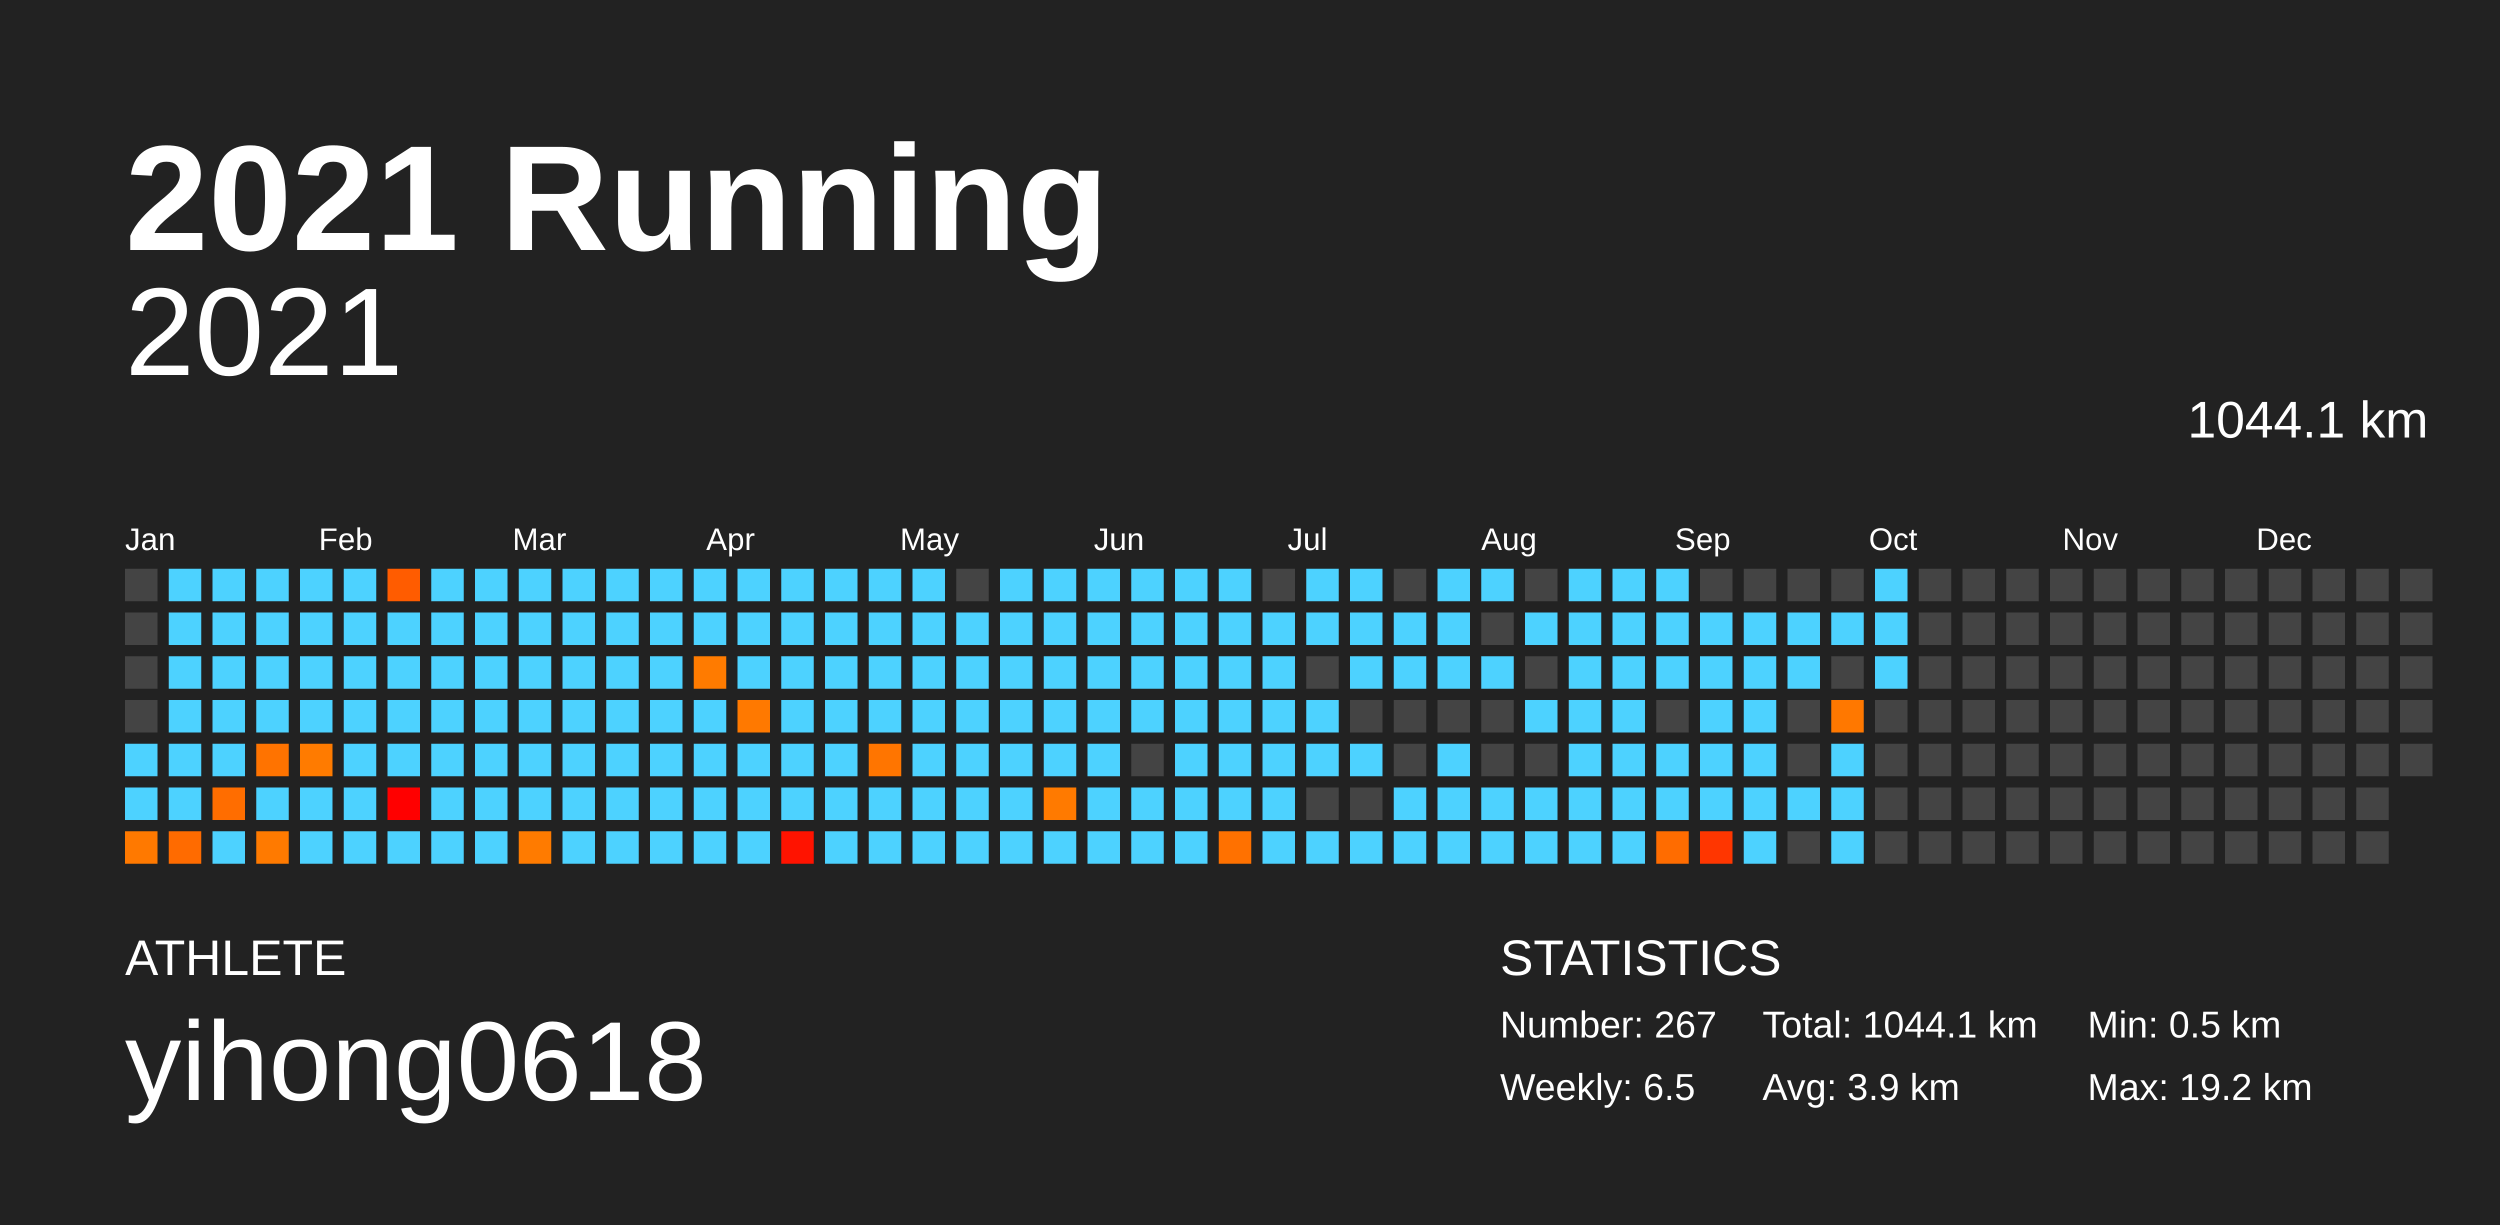
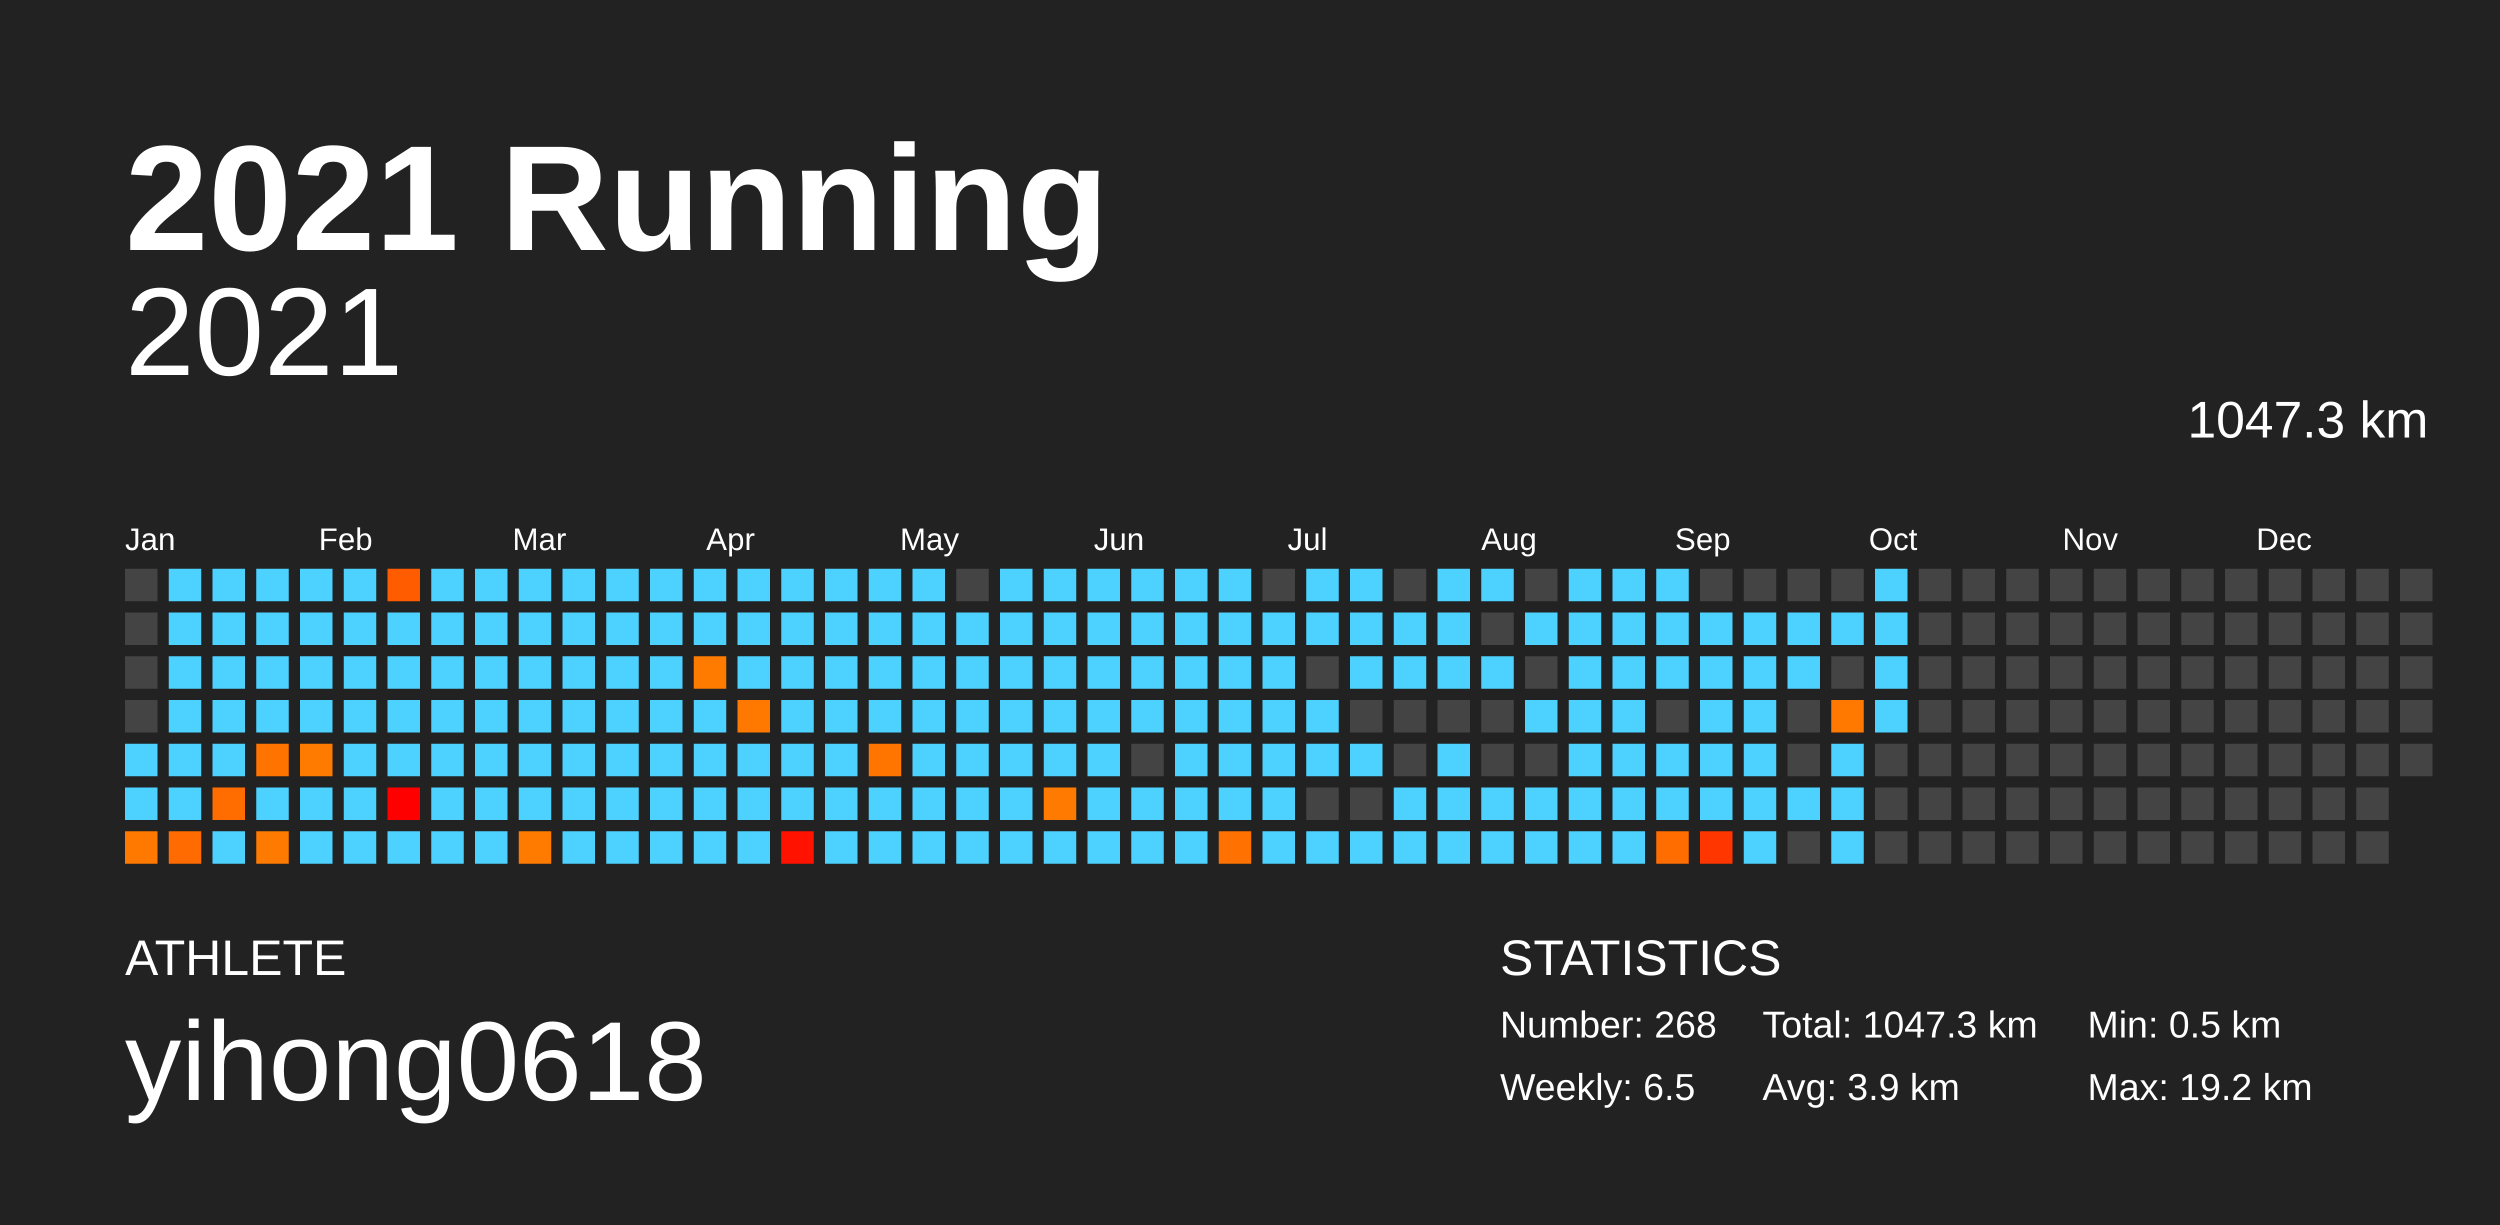
<svg xmlns="http://www.w3.org/2000/svg" baseProfile="full" height="98mm" version="1.1" viewBox="0,0,200,98" width="200mm">
  <defs />
  <rect fill="#222222" height="98" width="200" x="0" y="0" />
  <text fill="#FFFFFF" style="font-size:12px; font-family:Arial; font-weight:bold;" x="10" y="20">2021 Running</text>
  <text fill="#FFFFFF" style="font-size:4px; font-family:Arial" x="10" y="78">ATHLETE</text>
  <text fill="#FFFFFF" style="font-size:9px; font-family:Arial" x="10" y="88">yihong0618</text>
  <text fill="#FFFFFF" style="font-size:4px; font-family:Arial" x="120" y="78">STATISTICS</text>
-   <text fill="#FFFFFF" style="font-size:3px; font-family:Arial" x="120" y="83">Number: 267</text>
+   <text fill="#FFFFFF" style="font-size:3px; font-family:Arial" x="120" y="83">Number: 268</text>
  <text fill="#FFFFFF" style="font-size:3px; font-family:Arial" x="120" y="88">Weekly: 6.5</text>
-   <text fill="#FFFFFF" style="font-size:3px; font-family:Arial" x="141" y="83">Total: 1044.1 km</text>
+   <text fill="#FFFFFF" style="font-size:3px; font-family:Arial" x="141" y="83">Total: 1047.3 km</text>
  <text fill="#FFFFFF" style="font-size:3px; font-family:Arial" x="141" y="88">Avg: 3.9 km</text>
  <text fill="#FFFFFF" style="font-size:3px; font-family:Arial" x="167" y="83">Min: 0.5 km</text>
  <text fill="#FFFFFF" style="font-size:3px; font-family:Arial" x="167" y="88">Max: 19.2 km</text>
  <text alignment-baseline="hanging" fill="#FFFFFF" style="font-size:10.0px; font-family:Arial;" x="10" y="30">2021</text>
-   <text alignment-baseline="hanging" fill="#FFFFFF" style="font-size:4.125px; font-family:Arial;" x="175" y="35">1044.1 km</text>
+   <text alignment-baseline="hanging" fill="#FFFFFF" style="font-size:4.125px; font-family:Arial;" x="175" y="35">1047.3 km</text>
  <text fill="#FFFFFF" style="font-size:2.5px; font-family:Arial" x="10.0" y="44">Jan</text>
  <text fill="#FFFFFF" style="font-size:2.5px; font-family:Arial" x="25.5" y="44">Feb</text>
  <text fill="#FFFFFF" style="font-size:2.5px; font-family:Arial" x="41.0" y="44">Mar</text>
  <text fill="#FFFFFF" style="font-size:2.5px; font-family:Arial" x="56.5" y="44">Apr</text>
  <text fill="#FFFFFF" style="font-size:2.5px; font-family:Arial" x="72.0" y="44">May</text>
  <text fill="#FFFFFF" style="font-size:2.5px; font-family:Arial" x="87.5" y="44">Jun</text>
  <text fill="#FFFFFF" style="font-size:2.5px; font-family:Arial" x="103.0" y="44">Jul</text>
  <text fill="#FFFFFF" style="font-size:2.5px; font-family:Arial" x="118.5" y="44">Aug</text>
  <text fill="#FFFFFF" style="font-size:2.5px; font-family:Arial" x="134.0" y="44">Sep</text>
  <text fill="#FFFFFF" style="font-size:2.5px; font-family:Arial" x="149.5" y="44">Oct</text>
  <text fill="#FFFFFF" style="font-size:2.5px; font-family:Arial" x="165.0" y="44">Nov</text>
  <text fill="#FFFFFF" style="font-size:2.5px; font-family:Arial" x="180.5" y="44">Dec</text>
  <rect fill="#444444" height="2.6" width="2.6" x="10.0" y="45.5" />
  <rect fill="#444444" height="2.6" width="2.6" x="10.0" y="49.0" />
  <rect fill="#444444" height="2.6" width="2.6" x="10.0" y="52.5" />
  <rect fill="#444444" height="2.6" width="2.6" x="10.0" y="56.0" />
  <rect fill="#4dd2ff" height="2.6" width="2.6" x="10.0" y="59.5" />
  <rect fill="#4dd2ff" height="2.6" width="2.6" x="10.0" y="63.0" />
  <rect fill="#ff7900" height="2.6" width="2.6" x="10.0" y="66.5" />
  <rect fill="#4dd2ff" height="2.6" width="2.6" x="13.5" y="45.5" />
  <rect fill="#4dd2ff" height="2.6" width="2.6" x="13.5" y="49.0" />
  <rect fill="#4dd2ff" height="2.6" width="2.6" x="13.5" y="52.5" />
  <rect fill="#4dd2ff" height="2.6" width="2.6" x="13.5" y="56.0" />
  <rect fill="#4dd2ff" height="2.6" width="2.6" x="13.5" y="59.5" />
  <rect fill="#4dd2ff" height="2.6" width="2.6" x="13.5" y="63.0" />
  <rect fill="#ff6b00" height="2.6" width="2.6" x="13.5" y="66.5" />
  <rect fill="#4dd2ff" height="2.6" width="2.6" x="17.0" y="45.5" />
  <rect fill="#4dd2ff" height="2.6" width="2.6" x="17.0" y="49.0" />
  <rect fill="#4dd2ff" height="2.6" width="2.6" x="17.0" y="52.5" />
  <rect fill="#4dd2ff" height="2.6" width="2.6" x="17.0" y="56.0" />
  <rect fill="#4dd2ff" height="2.6" width="2.6" x="17.0" y="59.5" />
  <rect fill="#ff6d00" height="2.6" width="2.6" x="17.0" y="63.0" />
  <rect fill="#4dd2ff" height="2.6" width="2.6" x="17.0" y="66.5" />
  <rect fill="#4dd2ff" height="2.6" width="2.6" x="20.5" y="45.5" />
  <rect fill="#4dd2ff" height="2.6" width="2.6" x="20.5" y="49.0" />
  <rect fill="#4dd2ff" height="2.6" width="2.6" x="20.5" y="52.5" />
  <rect fill="#4dd2ff" height="2.6" width="2.6" x="20.5" y="56.0" />
  <rect fill="#ff7300" height="2.6" width="2.6" x="20.5" y="59.5" />
  <rect fill="#4dd2ff" height="2.6" width="2.6" x="20.5" y="63.0" />
  <rect fill="#ff7a00" height="2.6" width="2.6" x="20.5" y="66.5" />
  <rect fill="#4dd2ff" height="2.6" width="2.6" x="24.0" y="45.5" />
  <rect fill="#4dd2ff" height="2.6" width="2.6" x="24.0" y="49.0" />
  <rect fill="#4dd2ff" height="2.6" width="2.6" x="24.0" y="52.5" />
  <rect fill="#4dd2ff" height="2.6" width="2.6" x="24.0" y="56.0" />
  <rect fill="#ff7b00" height="2.6" width="2.6" x="24.0" y="59.5" />
  <rect fill="#4dd2ff" height="2.6" width="2.6" x="24.0" y="63.0" />
  <rect fill="#4dd2ff" height="2.6" width="2.6" x="24.0" y="66.5" />
  <rect fill="#4dd2ff" height="2.6" width="2.6" x="27.5" y="45.5" />
  <rect fill="#4dd2ff" height="2.6" width="2.6" x="27.5" y="49.0" />
  <rect fill="#4dd2ff" height="2.6" width="2.6" x="27.5" y="52.5" />
  <rect fill="#4dd2ff" height="2.6" width="2.6" x="27.5" y="56.0" />
  <rect fill="#4dd2ff" height="2.6" width="2.6" x="27.5" y="59.5" />
  <rect fill="#4dd2ff" height="2.6" width="2.6" x="27.5" y="63.0" />
  <rect fill="#4dd2ff" height="2.6" width="2.6" x="27.5" y="66.5" />
  <rect fill="#ff5c00" height="2.6" width="2.6" x="31.0" y="45.5" />
  <rect fill="#4dd2ff" height="2.6" width="2.6" x="31.0" y="49.0" />
  <rect fill="#4dd2ff" height="2.6" width="2.6" x="31.0" y="52.5" />
  <rect fill="#4dd2ff" height="2.6" width="2.6" x="31.0" y="56.0" />
  <rect fill="#4dd2ff" height="2.6" width="2.6" x="31.0" y="59.5" />
  <rect fill="#ff0000" height="2.6" width="2.6" x="31.0" y="63.0" />
  <rect fill="#4dd2ff" height="2.6" width="2.6" x="31.0" y="66.5" />
  <rect fill="#4dd2ff" height="2.6" width="2.6" x="34.5" y="45.5" />
  <rect fill="#4dd2ff" height="2.6" width="2.6" x="34.5" y="49.0" />
  <rect fill="#4dd2ff" height="2.6" width="2.6" x="34.5" y="52.5" />
  <rect fill="#4dd2ff" height="2.6" width="2.6" x="34.5" y="56.0" />
  <rect fill="#4dd2ff" height="2.6" width="2.6" x="34.5" y="59.5" />
  <rect fill="#4dd2ff" height="2.6" width="2.6" x="34.5" y="63.0" />
  <rect fill="#4dd2ff" height="2.6" width="2.6" x="34.5" y="66.5" />
  <rect fill="#4dd2ff" height="2.6" width="2.6" x="38.0" y="45.5" />
  <rect fill="#4dd2ff" height="2.6" width="2.6" x="38.0" y="49.0" />
  <rect fill="#4dd2ff" height="2.6" width="2.6" x="38.0" y="52.5" />
  <rect fill="#4dd2ff" height="2.6" width="2.6" x="38.0" y="56.0" />
  <rect fill="#4dd2ff" height="2.6" width="2.6" x="38.0" y="59.5" />
  <rect fill="#4dd2ff" height="2.6" width="2.6" x="38.0" y="63.0" />
  <rect fill="#4dd2ff" height="2.6" width="2.6" x="38.0" y="66.5" />
  <rect fill="#4dd2ff" height="2.6" width="2.6" x="41.5" y="45.5" />
  <rect fill="#4dd2ff" height="2.6" width="2.6" x="41.5" y="49.0" />
  <rect fill="#4dd2ff" height="2.6" width="2.6" x="41.5" y="52.5" />
  <rect fill="#4dd2ff" height="2.6" width="2.6" x="41.5" y="56.0" />
  <rect fill="#4dd2ff" height="2.6" width="2.6" x="41.5" y="59.5" />
  <rect fill="#4dd2ff" height="2.6" width="2.6" x="41.5" y="63.0" />
  <rect fill="#ff7b00" height="2.6" width="2.6" x="41.5" y="66.5" />
  <rect fill="#4dd2ff" height="2.6" width="2.6" x="45.0" y="45.5" />
  <rect fill="#4dd2ff" height="2.6" width="2.6" x="45.0" y="49.0" />
  <rect fill="#4dd2ff" height="2.6" width="2.6" x="45.0" y="52.5" />
  <rect fill="#4dd2ff" height="2.6" width="2.6" x="45.0" y="56.0" />
  <rect fill="#4dd2ff" height="2.6" width="2.6" x="45.0" y="59.5" />
  <rect fill="#4dd2ff" height="2.6" width="2.6" x="45.0" y="63.0" />
  <rect fill="#4dd2ff" height="2.6" width="2.6" x="45.0" y="66.5" />
  <rect fill="#4dd2ff" height="2.6" width="2.6" x="48.5" y="45.5" />
  <rect fill="#4dd2ff" height="2.6" width="2.6" x="48.5" y="49.0" />
  <rect fill="#4dd2ff" height="2.6" width="2.6" x="48.5" y="52.5" />
  <rect fill="#4dd2ff" height="2.6" width="2.6" x="48.5" y="56.0" />
  <rect fill="#4dd2ff" height="2.6" width="2.6" x="48.5" y="59.5" />
  <rect fill="#4dd2ff" height="2.6" width="2.6" x="48.5" y="63.0" />
  <rect fill="#4dd2ff" height="2.6" width="2.6" x="48.5" y="66.5" />
  <rect fill="#4dd2ff" height="2.6" width="2.6" x="52.0" y="45.5" />
  <rect fill="#4dd2ff" height="2.6" width="2.6" x="52.0" y="49.0" />
  <rect fill="#4dd2ff" height="2.6" width="2.6" x="52.0" y="52.5" />
  <rect fill="#4dd2ff" height="2.6" width="2.6" x="52.0" y="56.0" />
  <rect fill="#4dd2ff" height="2.6" width="2.6" x="52.0" y="59.5" />
  <rect fill="#4dd2ff" height="2.6" width="2.6" x="52.0" y="63.0" />
  <rect fill="#4dd2ff" height="2.6" width="2.6" x="52.0" y="66.5" />
  <rect fill="#4dd2ff" height="2.6" width="2.6" x="55.5" y="45.5" />
  <rect fill="#4dd2ff" height="2.6" width="2.6" x="55.5" y="49.0" />
  <rect fill="#ff7b00" height="2.6" width="2.6" x="55.5" y="52.5" />
  <rect fill="#4dd2ff" height="2.6" width="2.6" x="55.5" y="56.0" />
  <rect fill="#4dd2ff" height="2.6" width="2.6" x="55.5" y="59.5" />
  <rect fill="#4dd2ff" height="2.6" width="2.6" x="55.5" y="63.0" />
  <rect fill="#4dd2ff" height="2.6" width="2.6" x="55.5" y="66.5" />
  <rect fill="#4dd2ff" height="2.6" width="2.6" x="59.0" y="45.5" />
  <rect fill="#4dd2ff" height="2.6" width="2.6" x="59.0" y="49.0" />
  <rect fill="#4dd2ff" height="2.6" width="2.6" x="59.0" y="52.5" />
  <rect fill="#ff7900" height="2.6" width="2.6" x="59.0" y="56.0" />
  <rect fill="#4dd2ff" height="2.6" width="2.6" x="59.0" y="59.5" />
  <rect fill="#4dd2ff" height="2.6" width="2.6" x="59.0" y="63.0" />
  <rect fill="#4dd2ff" height="2.6" width="2.6" x="59.0" y="66.5" />
  <rect fill="#4dd2ff" height="2.6" width="2.6" x="62.5" y="45.5" />
  <rect fill="#4dd2ff" height="2.6" width="2.6" x="62.5" y="49.0" />
  <rect fill="#4dd2ff" height="2.6" width="2.6" x="62.5" y="52.5" />
  <rect fill="#4dd2ff" height="2.6" width="2.6" x="62.5" y="56.0" />
  <rect fill="#4dd2ff" height="2.6" width="2.6" x="62.5" y="59.5" />
  <rect fill="#4dd2ff" height="2.6" width="2.6" x="62.5" y="63.0" />
  <rect fill="#ff1300" height="2.6" width="2.6" x="62.5" y="66.5" />
  <rect fill="#4dd2ff" height="2.6" width="2.6" x="66.0" y="45.5" />
  <rect fill="#4dd2ff" height="2.6" width="2.6" x="66.0" y="49.0" />
  <rect fill="#4dd2ff" height="2.6" width="2.6" x="66.0" y="52.5" />
  <rect fill="#4dd2ff" height="2.6" width="2.6" x="66.0" y="56.0" />
  <rect fill="#4dd2ff" height="2.6" width="2.6" x="66.0" y="59.5" />
  <rect fill="#4dd2ff" height="2.6" width="2.6" x="66.0" y="63.0" />
  <rect fill="#4dd2ff" height="2.6" width="2.6" x="66.0" y="66.5" />
  <rect fill="#4dd2ff" height="2.6" width="2.6" x="69.5" y="45.5" />
  <rect fill="#4dd2ff" height="2.6" width="2.6" x="69.5" y="49.0" />
  <rect fill="#4dd2ff" height="2.6" width="2.6" x="69.5" y="52.5" />
  <rect fill="#4dd2ff" height="2.6" width="2.6" x="69.5" y="56.0" />
  <rect fill="#ff7500" height="2.6" width="2.6" x="69.5" y="59.5" />
  <rect fill="#4dd2ff" height="2.6" width="2.6" x="69.5" y="63.0" />
  <rect fill="#4dd2ff" height="2.6" width="2.6" x="69.5" y="66.5" />
  <rect fill="#4dd2ff" height="2.6" width="2.6" x="73.0" y="45.5" />
  <rect fill="#4dd2ff" height="2.6" width="2.6" x="73.0" y="49.0" />
  <rect fill="#4dd2ff" height="2.6" width="2.6" x="73.0" y="52.5" />
  <rect fill="#4dd2ff" height="2.6" width="2.6" x="73.0" y="56.0" />
  <rect fill="#4dd2ff" height="2.6" width="2.6" x="73.0" y="59.5" />
  <rect fill="#4dd2ff" height="2.6" width="2.6" x="73.0" y="63.0" />
  <rect fill="#4dd2ff" height="2.6" width="2.6" x="73.0" y="66.5" />
  <rect fill="#444444" height="2.6" width="2.6" x="76.5" y="45.5" />
  <rect fill="#4dd2ff" height="2.6" width="2.6" x="76.5" y="49.0" />
  <rect fill="#4dd2ff" height="2.6" width="2.6" x="76.5" y="52.5" />
  <rect fill="#4dd2ff" height="2.6" width="2.6" x="76.5" y="56.0" />
  <rect fill="#4dd2ff" height="2.6" width="2.6" x="76.5" y="59.5" />
  <rect fill="#4dd2ff" height="2.6" width="2.6" x="76.5" y="63.0" />
  <rect fill="#4dd2ff" height="2.6" width="2.6" x="76.5" y="66.5" />
  <rect fill="#4dd2ff" height="2.6" width="2.6" x="80.0" y="45.5" />
  <rect fill="#4dd2ff" height="2.6" width="2.6" x="80.0" y="49.0" />
  <rect fill="#4dd2ff" height="2.6" width="2.6" x="80.0" y="52.5" />
  <rect fill="#4dd2ff" height="2.6" width="2.6" x="80.0" y="56.0" />
  <rect fill="#4dd2ff" height="2.6" width="2.6" x="80.0" y="59.5" />
  <rect fill="#4dd2ff" height="2.6" width="2.6" x="80.0" y="63.0" />
  <rect fill="#4dd2ff" height="2.6" width="2.6" x="80.0" y="66.5" />
  <rect fill="#4dd2ff" height="2.6" width="2.6" x="83.5" y="45.5" />
  <rect fill="#4dd2ff" height="2.6" width="2.6" x="83.5" y="49.0" />
  <rect fill="#4dd2ff" height="2.6" width="2.6" x="83.5" y="52.5" />
  <rect fill="#4dd2ff" height="2.6" width="2.6" x="83.5" y="56.0" />
  <rect fill="#4dd2ff" height="2.6" width="2.6" x="83.5" y="59.5" />
  <rect fill="#ff7a00" height="2.6" width="2.6" x="83.5" y="63.0" />
  <rect fill="#4dd2ff" height="2.6" width="2.6" x="83.5" y="66.5" />
  <rect fill="#4dd2ff" height="2.6" width="2.6" x="87.0" y="45.5" />
  <rect fill="#4dd2ff" height="2.6" width="2.6" x="87.0" y="49.0" />
  <rect fill="#4dd2ff" height="2.6" width="2.6" x="87.0" y="52.5" />
  <rect fill="#4dd2ff" height="2.6" width="2.6" x="87.0" y="56.0" />
  <rect fill="#4dd2ff" height="2.6" width="2.6" x="87.0" y="59.5" />
  <rect fill="#4dd2ff" height="2.6" width="2.6" x="87.0" y="63.0" />
  <rect fill="#4dd2ff" height="2.6" width="2.6" x="87.0" y="66.5" />
  <rect fill="#4dd2ff" height="2.6" width="2.6" x="90.5" y="45.5" />
  <rect fill="#4dd2ff" height="2.6" width="2.6" x="90.5" y="49.0" />
  <rect fill="#4dd2ff" height="2.6" width="2.6" x="90.5" y="52.5" />
  <rect fill="#4dd2ff" height="2.6" width="2.6" x="90.5" y="56.0" />
  <rect fill="#444444" height="2.6" width="2.6" x="90.5" y="59.5" />
  <rect fill="#4dd2ff" height="2.6" width="2.6" x="90.5" y="63.0" />
  <rect fill="#4dd2ff" height="2.6" width="2.6" x="90.5" y="66.5" />
  <rect fill="#4dd2ff" height="2.6" width="2.6" x="94.0" y="45.5" />
  <rect fill="#4dd2ff" height="2.6" width="2.6" x="94.0" y="49.0" />
  <rect fill="#4dd2ff" height="2.6" width="2.6" x="94.0" y="52.5" />
  <rect fill="#4dd2ff" height="2.6" width="2.6" x="94.0" y="56.0" />
  <rect fill="#4dd2ff" height="2.6" width="2.6" x="94.0" y="59.5" />
  <rect fill="#4dd2ff" height="2.6" width="2.6" x="94.0" y="63.0" />
  <rect fill="#4dd2ff" height="2.6" width="2.6" x="94.0" y="66.5" />
  <rect fill="#4dd2ff" height="2.6" width="2.6" x="97.5" y="45.5" />
  <rect fill="#4dd2ff" height="2.6" width="2.6" x="97.5" y="49.0" />
  <rect fill="#4dd2ff" height="2.6" width="2.6" x="97.5" y="52.5" />
  <rect fill="#4dd2ff" height="2.6" width="2.6" x="97.5" y="56.0" />
  <rect fill="#4dd2ff" height="2.6" width="2.6" x="97.5" y="59.5" />
  <rect fill="#4dd2ff" height="2.6" width="2.6" x="97.5" y="63.0" />
  <rect fill="#ff7100" height="2.6" width="2.6" x="97.5" y="66.5" />
  <rect fill="#444444" height="2.6" width="2.6" x="101.0" y="45.5" />
  <rect fill="#4dd2ff" height="2.6" width="2.6" x="101.0" y="49.0" />
  <rect fill="#4dd2ff" height="2.6" width="2.6" x="101.0" y="52.5" />
  <rect fill="#4dd2ff" height="2.6" width="2.6" x="101.0" y="56.0" />
  <rect fill="#4dd2ff" height="2.6" width="2.6" x="101.0" y="59.5" />
  <rect fill="#4dd2ff" height="2.6" width="2.6" x="101.0" y="63.0" />
  <rect fill="#4dd2ff" height="2.6" width="2.6" x="101.0" y="66.5" />
  <rect fill="#4dd2ff" height="2.6" width="2.6" x="104.5" y="45.5" />
  <rect fill="#4dd2ff" height="2.6" width="2.6" x="104.5" y="49.0" />
  <rect fill="#444444" height="2.6" width="2.6" x="104.5" y="52.5" />
  <rect fill="#4dd2ff" height="2.6" width="2.6" x="104.5" y="56.0" />
  <rect fill="#4dd2ff" height="2.6" width="2.6" x="104.5" y="59.5" />
  <rect fill="#444444" height="2.6" width="2.6" x="104.5" y="63.0" />
  <rect fill="#4dd2ff" height="2.6" width="2.6" x="104.5" y="66.5" />
  <rect fill="#4dd2ff" height="2.6" width="2.6" x="108.0" y="45.5" />
  <rect fill="#4dd2ff" height="2.6" width="2.6" x="108.0" y="49.0" />
  <rect fill="#4dd2ff" height="2.6" width="2.6" x="108.0" y="52.5" />
  <rect fill="#444444" height="2.6" width="2.6" x="108.0" y="56.0" />
  <rect fill="#4dd2ff" height="2.6" width="2.6" x="108.0" y="59.5" />
  <rect fill="#444444" height="2.6" width="2.6" x="108.0" y="63.0" />
  <rect fill="#4dd2ff" height="2.6" width="2.6" x="108.0" y="66.5" />
  <rect fill="#444444" height="2.6" width="2.6" x="111.5" y="45.5" />
  <rect fill="#4dd2ff" height="2.6" width="2.6" x="111.5" y="49.0" />
  <rect fill="#4dd2ff" height="2.6" width="2.6" x="111.5" y="52.5" />
  <rect fill="#444444" height="2.6" width="2.6" x="111.5" y="56.0" />
  <rect fill="#444444" height="2.6" width="2.6" x="111.5" y="59.5" />
  <rect fill="#4dd2ff" height="2.6" width="2.6" x="111.5" y="63.0" />
  <rect fill="#4dd2ff" height="2.6" width="2.6" x="111.5" y="66.5" />
  <rect fill="#4dd2ff" height="2.6" width="2.6" x="115.0" y="45.5" />
  <rect fill="#4dd2ff" height="2.6" width="2.6" x="115.0" y="49.0" />
  <rect fill="#4dd2ff" height="2.6" width="2.6" x="115.0" y="52.5" />
  <rect fill="#444444" height="2.6" width="2.6" x="115.0" y="56.0" />
  <rect fill="#4dd2ff" height="2.6" width="2.6" x="115.0" y="59.5" />
  <rect fill="#4dd2ff" height="2.6" width="2.6" x="115.0" y="63.0" />
  <rect fill="#4dd2ff" height="2.6" width="2.6" x="115.0" y="66.5" />
  <rect fill="#4dd2ff" height="2.6" width="2.6" x="118.5" y="45.5" />
  <rect fill="#444444" height="2.6" width="2.6" x="118.5" y="49.0" />
  <rect fill="#4dd2ff" height="2.6" width="2.6" x="118.5" y="52.5" />
  <rect fill="#444444" height="2.6" width="2.6" x="118.5" y="56.0" />
  <rect fill="#444444" height="2.6" width="2.6" x="118.5" y="59.5" />
  <rect fill="#4dd2ff" height="2.6" width="2.6" x="118.5" y="63.0" />
  <rect fill="#4dd2ff" height="2.6" width="2.6" x="118.5" y="66.5" />
  <rect fill="#444444" height="2.6" width="2.6" x="122.0" y="45.5" />
  <rect fill="#4dd2ff" height="2.6" width="2.6" x="122.0" y="49.0" />
  <rect fill="#444444" height="2.6" width="2.6" x="122.0" y="52.5" />
  <rect fill="#4dd2ff" height="2.6" width="2.6" x="122.0" y="56.0" />
  <rect fill="#444444" height="2.6" width="2.6" x="122.0" y="59.5" />
  <rect fill="#4dd2ff" height="2.6" width="2.6" x="122.0" y="63.0" />
  <rect fill="#4dd2ff" height="2.6" width="2.6" x="122.0" y="66.5" />
  <rect fill="#4dd2ff" height="2.6" width="2.6" x="125.5" y="45.5" />
  <rect fill="#4dd2ff" height="2.6" width="2.6" x="125.5" y="49.0" />
  <rect fill="#4dd2ff" height="2.6" width="2.6" x="125.5" y="52.5" />
  <rect fill="#4dd2ff" height="2.6" width="2.6" x="125.5" y="56.0" />
  <rect fill="#4dd2ff" height="2.6" width="2.6" x="125.5" y="59.5" />
  <rect fill="#4dd2ff" height="2.6" width="2.6" x="125.5" y="63.0" />
  <rect fill="#4dd2ff" height="2.6" width="2.6" x="125.5" y="66.5" />
  <rect fill="#4dd2ff" height="2.6" width="2.6" x="129.0" y="45.5" />
  <rect fill="#4dd2ff" height="2.6" width="2.6" x="129.0" y="49.0" />
  <rect fill="#4dd2ff" height="2.6" width="2.6" x="129.0" y="52.5" />
  <rect fill="#4dd2ff" height="2.6" width="2.6" x="129.0" y="56.0" />
  <rect fill="#4dd2ff" height="2.6" width="2.6" x="129.0" y="59.5" />
  <rect fill="#4dd2ff" height="2.6" width="2.6" x="129.0" y="63.0" />
  <rect fill="#4dd2ff" height="2.6" width="2.6" x="129.0" y="66.5" />
  <rect fill="#4dd2ff" height="2.6" width="2.6" x="132.5" y="45.5" />
  <rect fill="#4dd2ff" height="2.6" width="2.6" x="132.5" y="49.0" />
  <rect fill="#4dd2ff" height="2.6" width="2.6" x="132.5" y="52.5" />
  <rect fill="#444444" height="2.6" width="2.6" x="132.5" y="56.0" />
  <rect fill="#4dd2ff" height="2.6" width="2.6" x="132.5" y="59.5" />
  <rect fill="#4dd2ff" height="2.6" width="2.6" x="132.5" y="63.0" />
  <rect fill="#ff6c00" height="2.6" width="2.6" x="132.5" y="66.5" />
  <rect fill="#444444" height="2.6" width="2.6" x="136.0" y="45.5" />
  <rect fill="#4dd2ff" height="2.6" width="2.6" x="136.0" y="49.0" />
  <rect fill="#4dd2ff" height="2.6" width="2.6" x="136.0" y="52.5" />
  <rect fill="#4dd2ff" height="2.6" width="2.6" x="136.0" y="56.0" />
  <rect fill="#4dd2ff" height="2.6" width="2.6" x="136.0" y="59.5" />
  <rect fill="#4dd2ff" height="2.6" width="2.6" x="136.0" y="63.0" />
  <rect fill="#ff3600" height="2.6" width="2.6" x="136.0" y="66.5" />
  <rect fill="#444444" height="2.6" width="2.6" x="139.5" y="45.5" />
  <rect fill="#4dd2ff" height="2.6" width="2.6" x="139.5" y="49.0" />
  <rect fill="#4dd2ff" height="2.6" width="2.6" x="139.5" y="52.5" />
  <rect fill="#4dd2ff" height="2.6" width="2.6" x="139.5" y="56.0" />
  <rect fill="#4dd2ff" height="2.6" width="2.6" x="139.5" y="59.5" />
  <rect fill="#4dd2ff" height="2.6" width="2.6" x="139.5" y="63.0" />
  <rect fill="#4dd2ff" height="2.6" width="2.6" x="139.5" y="66.5" />
  <rect fill="#444444" height="2.6" width="2.6" x="143.0" y="45.5" />
  <rect fill="#4dd2ff" height="2.6" width="2.6" x="143.0" y="49.0" />
  <rect fill="#4dd2ff" height="2.6" width="2.6" x="143.0" y="52.5" />
  <rect fill="#444444" height="2.6" width="2.6" x="143.0" y="56.0" />
  <rect fill="#444444" height="2.6" width="2.6" x="143.0" y="59.5" />
  <rect fill="#4dd2ff" height="2.6" width="2.6" x="143.0" y="63.0" />
  <rect fill="#444444" height="2.6" width="2.6" x="143.0" y="66.5" />
  <rect fill="#444444" height="2.6" width="2.6" x="146.5" y="45.5" />
  <rect fill="#4dd2ff" height="2.6" width="2.6" x="146.5" y="49.0" />
  <rect fill="#444444" height="2.6" width="2.6" x="146.5" y="52.5" />
  <rect fill="#ff7800" height="2.6" width="2.6" x="146.5" y="56.0" />
  <rect fill="#4dd2ff" height="2.6" width="2.6" x="146.5" y="59.5" />
  <rect fill="#4dd2ff" height="2.6" width="2.6" x="146.5" y="63.0" />
  <rect fill="#4dd2ff" height="2.6" width="2.6" x="146.5" y="66.5" />
  <rect fill="#4dd2ff" height="2.6" width="2.6" x="150.0" y="45.5" />
  <rect fill="#4dd2ff" height="2.6" width="2.6" x="150.0" y="49.0" />
  <rect fill="#4dd2ff" height="2.6" width="2.6" x="150.0" y="52.5" />
-   <rect fill="#444444" height="2.6" width="2.6" x="150.0" y="56.0" />
+   <rect fill="#4dd2ff" height="2.6" width="2.6" x="150.0" y="56.0" />
  <rect fill="#444444" height="2.6" width="2.6" x="150.0" y="59.5" />
  <rect fill="#444444" height="2.6" width="2.6" x="150.0" y="63.0" />
  <rect fill="#444444" height="2.6" width="2.6" x="150.0" y="66.5" />
  <rect fill="#444444" height="2.6" width="2.6" x="153.5" y="45.5" />
  <rect fill="#444444" height="2.6" width="2.6" x="153.5" y="49.0" />
  <rect fill="#444444" height="2.6" width="2.6" x="153.5" y="52.5" />
  <rect fill="#444444" height="2.6" width="2.6" x="153.5" y="56.0" />
  <rect fill="#444444" height="2.6" width="2.6" x="153.5" y="59.5" />
  <rect fill="#444444" height="2.6" width="2.6" x="153.5" y="63.0" />
  <rect fill="#444444" height="2.6" width="2.6" x="153.5" y="66.5" />
  <rect fill="#444444" height="2.6" width="2.6" x="157.0" y="45.5" />
  <rect fill="#444444" height="2.6" width="2.6" x="157.0" y="49.0" />
  <rect fill="#444444" height="2.6" width="2.6" x="157.0" y="52.5" />
  <rect fill="#444444" height="2.6" width="2.6" x="157.0" y="56.0" />
  <rect fill="#444444" height="2.6" width="2.6" x="157.0" y="59.5" />
  <rect fill="#444444" height="2.6" width="2.6" x="157.0" y="63.0" />
  <rect fill="#444444" height="2.6" width="2.6" x="157.0" y="66.5" />
  <rect fill="#444444" height="2.6" width="2.6" x="160.5" y="45.5" />
  <rect fill="#444444" height="2.6" width="2.6" x="160.5" y="49.0" />
  <rect fill="#444444" height="2.6" width="2.6" x="160.5" y="52.5" />
  <rect fill="#444444" height="2.6" width="2.6" x="160.5" y="56.0" />
  <rect fill="#444444" height="2.6" width="2.6" x="160.5" y="59.5" />
  <rect fill="#444444" height="2.6" width="2.6" x="160.5" y="63.0" />
  <rect fill="#444444" height="2.6" width="2.6" x="160.5" y="66.5" />
  <rect fill="#444444" height="2.6" width="2.6" x="164.0" y="45.5" />
  <rect fill="#444444" height="2.6" width="2.6" x="164.0" y="49.0" />
  <rect fill="#444444" height="2.6" width="2.6" x="164.0" y="52.5" />
  <rect fill="#444444" height="2.6" width="2.6" x="164.0" y="56.0" />
  <rect fill="#444444" height="2.6" width="2.6" x="164.0" y="59.5" />
  <rect fill="#444444" height="2.6" width="2.6" x="164.0" y="63.0" />
  <rect fill="#444444" height="2.6" width="2.6" x="164.0" y="66.5" />
  <rect fill="#444444" height="2.6" width="2.6" x="167.5" y="45.5" />
  <rect fill="#444444" height="2.6" width="2.6" x="167.5" y="49.0" />
  <rect fill="#444444" height="2.6" width="2.6" x="167.5" y="52.5" />
  <rect fill="#444444" height="2.6" width="2.6" x="167.5" y="56.0" />
  <rect fill="#444444" height="2.6" width="2.6" x="167.5" y="59.5" />
  <rect fill="#444444" height="2.6" width="2.6" x="167.5" y="63.0" />
  <rect fill="#444444" height="2.6" width="2.6" x="167.5" y="66.5" />
  <rect fill="#444444" height="2.6" width="2.6" x="171.0" y="45.5" />
  <rect fill="#444444" height="2.6" width="2.6" x="171.0" y="49.0" />
  <rect fill="#444444" height="2.6" width="2.6" x="171.0" y="52.5" />
  <rect fill="#444444" height="2.6" width="2.6" x="171.0" y="56.0" />
  <rect fill="#444444" height="2.6" width="2.6" x="171.0" y="59.5" />
  <rect fill="#444444" height="2.6" width="2.6" x="171.0" y="63.0" />
  <rect fill="#444444" height="2.6" width="2.6" x="171.0" y="66.5" />
  <rect fill="#444444" height="2.6" width="2.6" x="174.5" y="45.5" />
  <rect fill="#444444" height="2.6" width="2.6" x="174.5" y="49.0" />
  <rect fill="#444444" height="2.6" width="2.6" x="174.5" y="52.5" />
  <rect fill="#444444" height="2.6" width="2.6" x="174.5" y="56.0" />
  <rect fill="#444444" height="2.6" width="2.6" x="174.5" y="59.5" />
  <rect fill="#444444" height="2.6" width="2.6" x="174.5" y="63.0" />
  <rect fill="#444444" height="2.6" width="2.6" x="174.5" y="66.5" />
  <rect fill="#444444" height="2.6" width="2.6" x="178.0" y="45.5" />
  <rect fill="#444444" height="2.6" width="2.6" x="178.0" y="49.0" />
  <rect fill="#444444" height="2.6" width="2.6" x="178.0" y="52.5" />
  <rect fill="#444444" height="2.6" width="2.6" x="178.0" y="56.0" />
  <rect fill="#444444" height="2.6" width="2.6" x="178.0" y="59.5" />
  <rect fill="#444444" height="2.6" width="2.6" x="178.0" y="63.0" />
  <rect fill="#444444" height="2.6" width="2.6" x="178.0" y="66.5" />
  <rect fill="#444444" height="2.6" width="2.6" x="181.5" y="45.5" />
  <rect fill="#444444" height="2.6" width="2.6" x="181.5" y="49.0" />
  <rect fill="#444444" height="2.6" width="2.6" x="181.5" y="52.5" />
  <rect fill="#444444" height="2.6" width="2.6" x="181.5" y="56.0" />
  <rect fill="#444444" height="2.6" width="2.6" x="181.5" y="59.5" />
  <rect fill="#444444" height="2.6" width="2.6" x="181.5" y="63.0" />
  <rect fill="#444444" height="2.6" width="2.6" x="181.5" y="66.5" />
  <rect fill="#444444" height="2.6" width="2.6" x="185.0" y="45.5" />
  <rect fill="#444444" height="2.6" width="2.6" x="185.0" y="49.0" />
  <rect fill="#444444" height="2.6" width="2.6" x="185.0" y="52.5" />
  <rect fill="#444444" height="2.6" width="2.6" x="185.0" y="56.0" />
  <rect fill="#444444" height="2.6" width="2.6" x="185.0" y="59.5" />
  <rect fill="#444444" height="2.6" width="2.6" x="185.0" y="63.0" />
  <rect fill="#444444" height="2.6" width="2.6" x="185.0" y="66.5" />
  <rect fill="#444444" height="2.6" width="2.6" x="188.5" y="45.5" />
  <rect fill="#444444" height="2.6" width="2.6" x="188.5" y="49.0" />
  <rect fill="#444444" height="2.6" width="2.6" x="188.5" y="52.5" />
  <rect fill="#444444" height="2.6" width="2.6" x="188.5" y="56.0" />
  <rect fill="#444444" height="2.6" width="2.6" x="188.5" y="59.5" />
  <rect fill="#444444" height="2.6" width="2.6" x="188.5" y="63.0" />
  <rect fill="#444444" height="2.6" width="2.6" x="188.5" y="66.5" />
  <rect fill="#444444" height="2.6" width="2.6" x="192.0" y="45.5" />
  <rect fill="#444444" height="2.6" width="2.6" x="192.0" y="49.0" />
  <rect fill="#444444" height="2.6" width="2.6" x="192.0" y="52.5" />
  <rect fill="#444444" height="2.6" width="2.6" x="192.0" y="56.0" />
  <rect fill="#444444" height="2.6" width="2.6" x="192.0" y="59.5" />
</svg>
